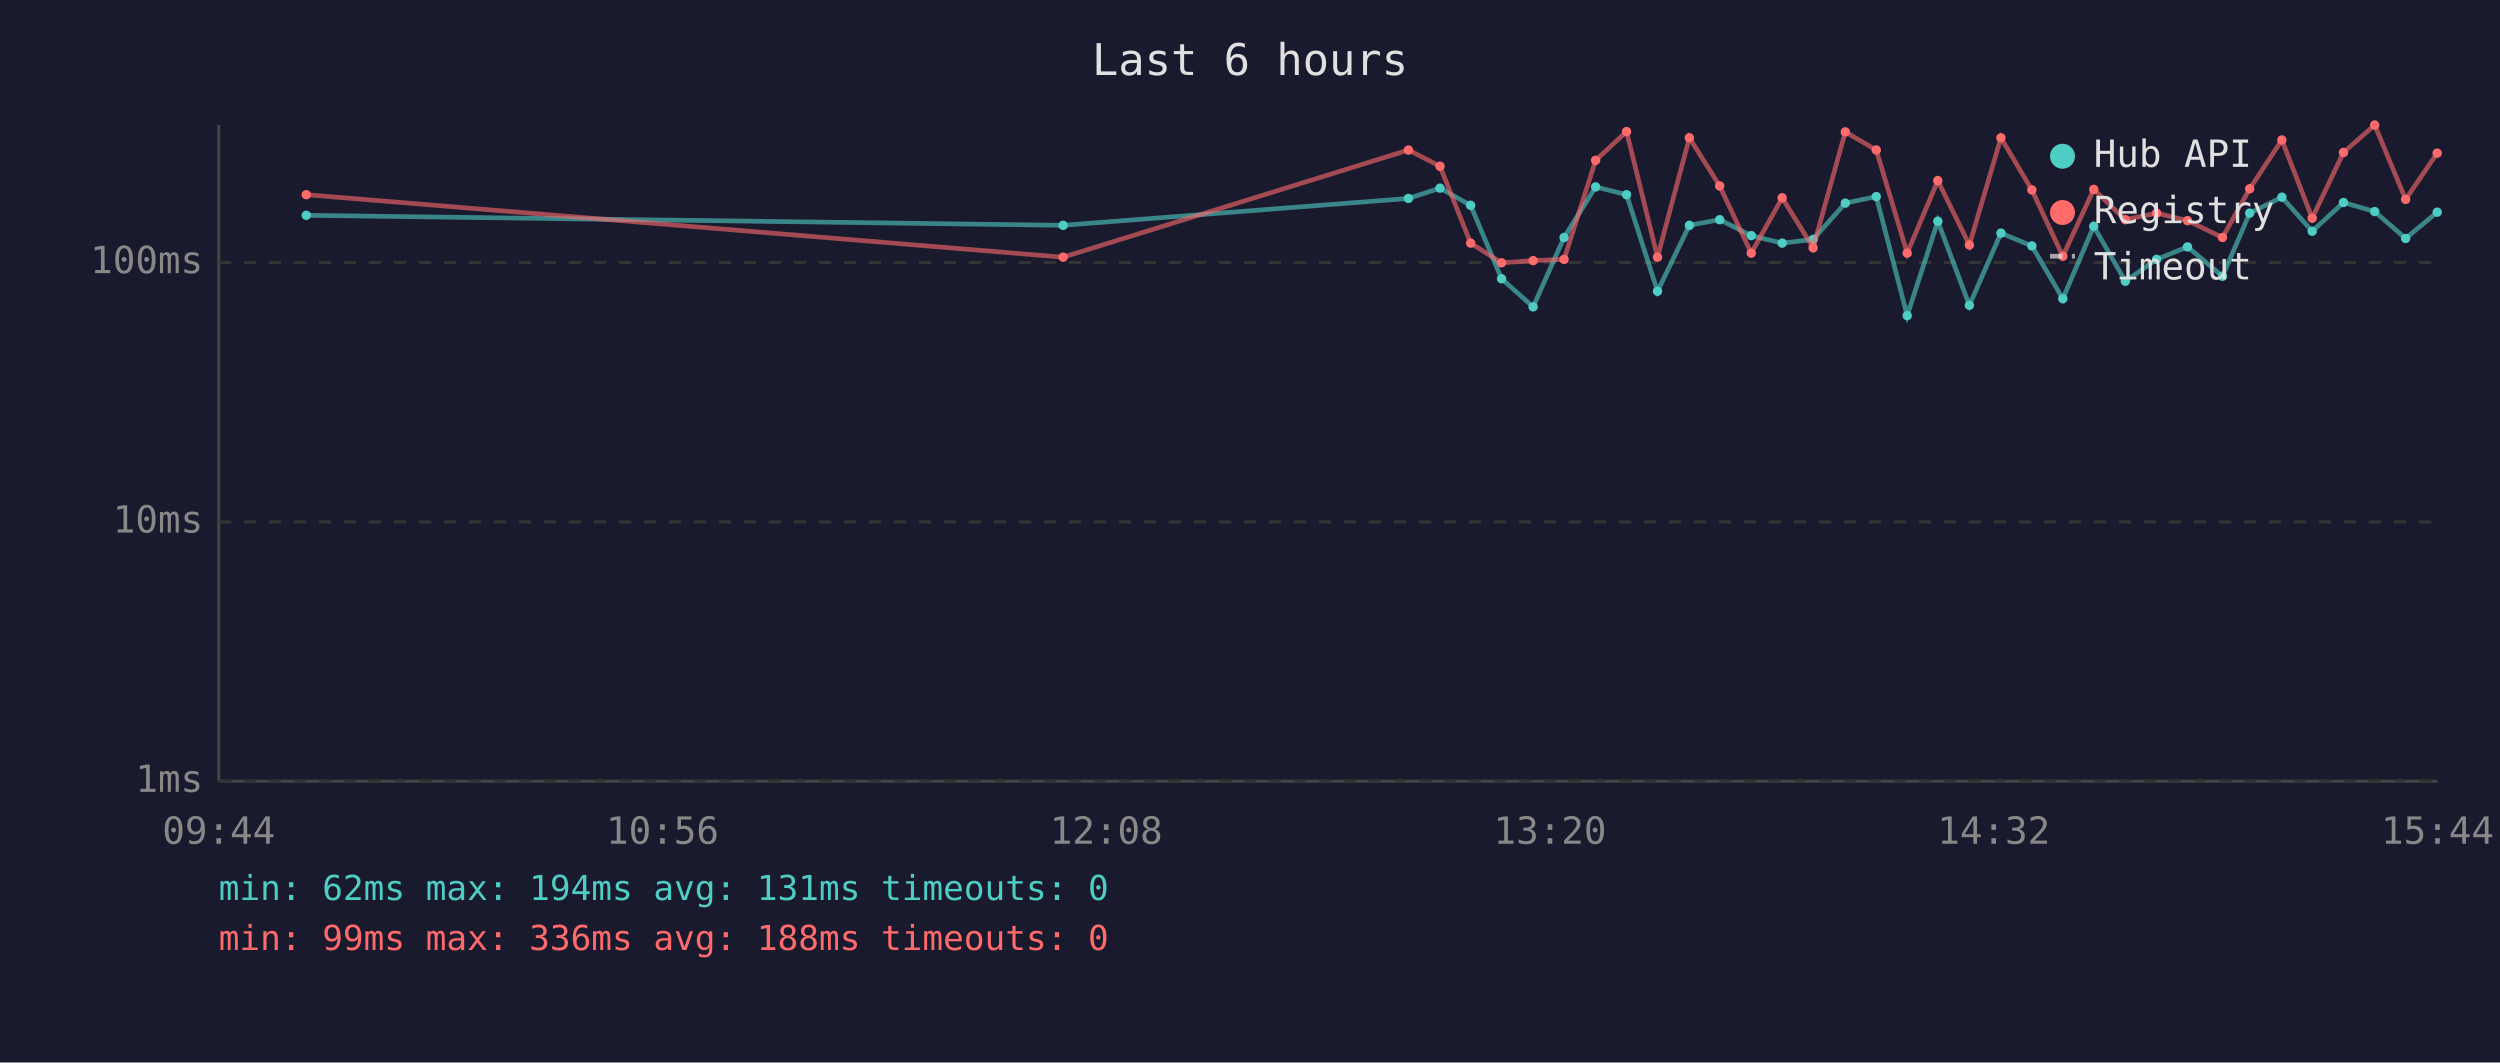
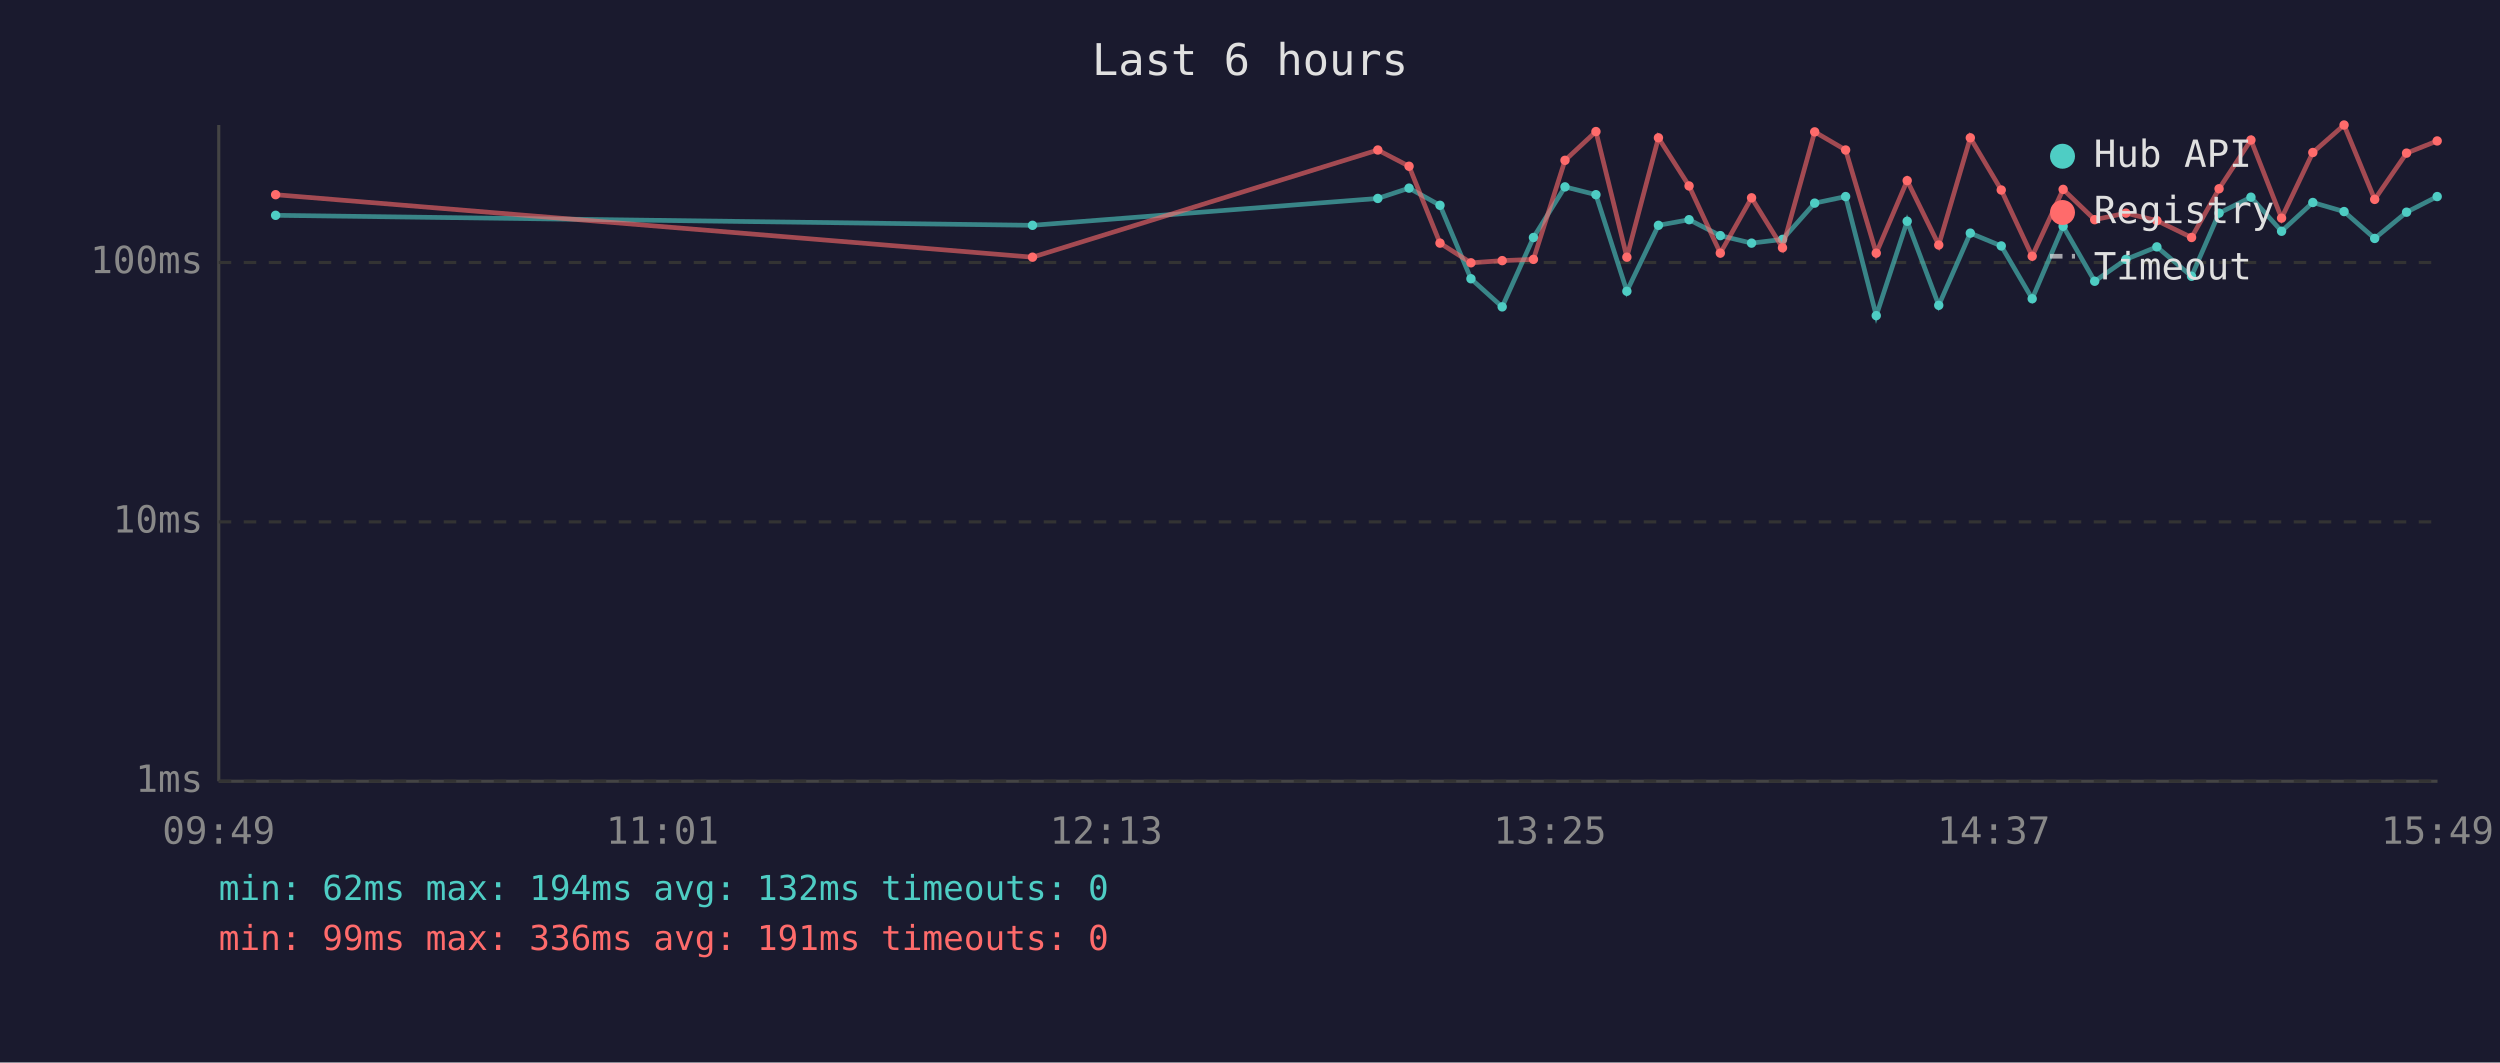
<svg xmlns="http://www.w3.org/2000/svg" viewBox="0 0 800 340" font-family="monospace" font-size="12">
  <rect width="800" height="340" fill="#1a1a2e" />
  <text x="400" y="24" fill="#e0e0e0" font-size="14" text-anchor="middle">Last 6 hours</text>
  <line x1="70" y1="40" x2="70" y2="250" stroke="#444" stroke-width="1" />
  <line x1="70" y1="250" x2="780" y2="250" stroke="#444" stroke-width="1" />
  <line x1="70" y1="250" x2="780" y2="250" stroke="#333" stroke-width="1" stroke-dasharray="4" />
  <text x="65" y="250" fill="#888" text-anchor="end" dominant-baseline="middle">1ms</text>
  <line x1="70" y1="167" x2="780" y2="167" stroke="#333" stroke-width="1" stroke-dasharray="4" />
  <text x="65" y="167" fill="#888" text-anchor="end" dominant-baseline="middle">10ms</text>
  <line x1="70" y1="84" x2="780" y2="84" stroke="#333" stroke-width="1" stroke-dasharray="4" />
  <text x="65" y="84" fill="#888" text-anchor="end" dominant-baseline="middle">100ms</text>
-   <text x="70" y="270" fill="#888" text-anchor="middle">09:44</text>
-   <text x="212" y="270" fill="#888" text-anchor="middle">10:56</text>
-   <text x="354" y="270" fill="#888" text-anchor="middle">12:08</text>
-   <text x="496" y="270" fill="#888" text-anchor="middle">13:20</text>
-   <text x="638" y="270" fill="#888" text-anchor="middle">14:32</text>
-   <text x="780" y="270" fill="#888" text-anchor="middle">15:44</text>
-   <polyline points="98.0,68.9 340.2,72.1 450.7,63.5 460.8,60.2 470.6,65.7 480.5,89.2 490.6,98.2 500.5,76.0 510.6,59.8 520.5,62.3 530.4,93.2 540.6,72.1 550.3,70.3 560.4,75.4 570.3,77.8 580.2,76.6 590.5,65.0 600.4,62.9 610.3,101.0 620.1,70.8 630.2,97.7 640.3,74.6 650.2,78.7 660.1,95.6 670.0,72.4 680.1,90.0 690.1,83.0 700.0,79.0 711.2,88.4 719.9,68.2 730.2,63.1 739.9,74.0 749.9,64.8 759.9,67.7 769.8,76.3 779.9,67.9" fill="none" stroke="#4ecdc4" stroke-width="1.5" opacity="0.6" />
-   <circle cx="98.0" cy="68.9" r="1.5" fill="#4ecdc4" />
-   <circle cx="340.2" cy="72.1" r="1.5" fill="#4ecdc4" />
-   <circle cx="450.7" cy="63.5" r="1.5" fill="#4ecdc4" />
-   <circle cx="460.8" cy="60.2" r="1.5" fill="#4ecdc4" />
-   <circle cx="470.6" cy="65.7" r="1.5" fill="#4ecdc4" />
-   <circle cx="480.5" cy="89.2" r="1.5" fill="#4ecdc4" />
-   <circle cx="490.6" cy="98.2" r="1.5" fill="#4ecdc4" />
-   <circle cx="500.5" cy="76.0" r="1.5" fill="#4ecdc4" />
-   <circle cx="510.6" cy="59.8" r="1.5" fill="#4ecdc4" />
-   <circle cx="520.5" cy="62.3" r="1.5" fill="#4ecdc4" />
-   <circle cx="530.4" cy="93.2" r="1.5" fill="#4ecdc4" />
-   <circle cx="540.6" cy="72.1" r="1.5" fill="#4ecdc4" />
-   <circle cx="550.3" cy="70.3" r="1.5" fill="#4ecdc4" />
-   <circle cx="560.4" cy="75.4" r="1.5" fill="#4ecdc4" />
-   <circle cx="570.3" cy="77.8" r="1.5" fill="#4ecdc4" />
-   <circle cx="580.2" cy="76.6" r="1.5" fill="#4ecdc4" />
-   <circle cx="590.5" cy="65.0" r="1.5" fill="#4ecdc4" />
-   <circle cx="600.4" cy="62.9" r="1.5" fill="#4ecdc4" />
-   <circle cx="610.3" cy="101.0" r="1.5" fill="#4ecdc4" />
-   <circle cx="620.1" cy="70.8" r="1.5" fill="#4ecdc4" />
-   <circle cx="630.2" cy="97.7" r="1.5" fill="#4ecdc4" />
-   <circle cx="640.3" cy="74.6" r="1.5" fill="#4ecdc4" />
-   <circle cx="650.2" cy="78.7" r="1.5" fill="#4ecdc4" />
-   <circle cx="660.1" cy="95.6" r="1.5" fill="#4ecdc4" />
-   <circle cx="670.0" cy="72.4" r="1.5" fill="#4ecdc4" />
-   <circle cx="680.1" cy="90.0" r="1.5" fill="#4ecdc4" />
-   <circle cx="690.1" cy="83.0" r="1.5" fill="#4ecdc4" />
-   <circle cx="700.0" cy="79.0" r="1.5" fill="#4ecdc4" />
-   <circle cx="711.2" cy="88.4" r="1.5" fill="#4ecdc4" />
-   <circle cx="719.9" cy="68.2" r="1.5" fill="#4ecdc4" />
-   <circle cx="730.2" cy="63.1" r="1.5" fill="#4ecdc4" />
-   <circle cx="739.9" cy="74.0" r="1.5" fill="#4ecdc4" />
-   <circle cx="749.9" cy="64.8" r="1.5" fill="#4ecdc4" />
-   <circle cx="759.9" cy="67.7" r="1.5" fill="#4ecdc4" />
-   <circle cx="769.8" cy="76.3" r="1.5" fill="#4ecdc4" />
-   <circle cx="779.9" cy="67.9" r="1.5" fill="#4ecdc4" />
-   <polyline points="98.0,62.3 340.2,82.3 450.7,48.0 460.8,53.2 470.6,77.8 480.5,84.1 490.6,83.4 500.5,83.0 510.6,51.3 520.5,42.1 530.4,82.3 540.6,44.1 550.3,59.5 560.4,81.0 570.3,63.3 580.2,79.3 590.5,42.2 600.4,48.0 610.3,81.0 620.1,57.8 630.2,78.4 640.3,44.1 650.2,60.8 660.1,82.0 670.0,60.6 680.1,70.3 690.1,68.2 700.0,70.6 711.2,76.0 719.9,60.4 730.2,44.8 739.9,69.8 749.9,48.8 759.9,40.0 769.8,63.8 779.9,49.0" fill="none" stroke="#ff6b6b" stroke-width="1.5" opacity="0.6" />
-   <circle cx="98.0" cy="62.3" r="1.5" fill="#ff6b6b" />
-   <circle cx="340.2" cy="82.3" r="1.5" fill="#ff6b6b" />
-   <circle cx="450.7" cy="48.0" r="1.5" fill="#ff6b6b" />
-   <circle cx="460.8" cy="53.2" r="1.5" fill="#ff6b6b" />
-   <circle cx="470.6" cy="77.8" r="1.5" fill="#ff6b6b" />
-   <circle cx="480.5" cy="84.1" r="1.5" fill="#ff6b6b" />
-   <circle cx="490.6" cy="83.4" r="1.5" fill="#ff6b6b" />
-   <circle cx="500.5" cy="83.0" r="1.5" fill="#ff6b6b" />
-   <circle cx="510.6" cy="51.3" r="1.5" fill="#ff6b6b" />
-   <circle cx="520.5" cy="42.1" r="1.5" fill="#ff6b6b" />
-   <circle cx="530.4" cy="82.3" r="1.5" fill="#ff6b6b" />
-   <circle cx="540.6" cy="44.1" r="1.5" fill="#ff6b6b" />
-   <circle cx="550.3" cy="59.5" r="1.5" fill="#ff6b6b" />
-   <circle cx="560.4" cy="81.0" r="1.5" fill="#ff6b6b" />
-   <circle cx="570.3" cy="63.3" r="1.5" fill="#ff6b6b" />
-   <circle cx="580.2" cy="79.3" r="1.5" fill="#ff6b6b" />
-   <circle cx="590.5" cy="42.2" r="1.5" fill="#ff6b6b" />
-   <circle cx="600.4" cy="48.0" r="1.5" fill="#ff6b6b" />
-   <circle cx="610.3" cy="81.0" r="1.5" fill="#ff6b6b" />
-   <circle cx="620.1" cy="57.8" r="1.5" fill="#ff6b6b" />
-   <circle cx="630.2" cy="78.4" r="1.5" fill="#ff6b6b" />
-   <circle cx="640.3" cy="44.1" r="1.5" fill="#ff6b6b" />
-   <circle cx="650.2" cy="60.8" r="1.5" fill="#ff6b6b" />
-   <circle cx="660.1" cy="82.0" r="1.5" fill="#ff6b6b" />
-   <circle cx="670.0" cy="60.6" r="1.5" fill="#ff6b6b" />
-   <circle cx="680.1" cy="70.3" r="1.5" fill="#ff6b6b" />
-   <circle cx="690.1" cy="68.2" r="1.5" fill="#ff6b6b" />
-   <circle cx="700.0" cy="70.6" r="1.5" fill="#ff6b6b" />
-   <circle cx="711.2" cy="76.0" r="1.5" fill="#ff6b6b" />
-   <circle cx="719.9" cy="60.4" r="1.5" fill="#ff6b6b" />
-   <circle cx="730.2" cy="44.8" r="1.5" fill="#ff6b6b" />
-   <circle cx="739.9" cy="69.8" r="1.5" fill="#ff6b6b" />
-   <circle cx="749.9" cy="48.8" r="1.5" fill="#ff6b6b" />
-   <circle cx="759.9" cy="40.0" r="1.5" fill="#ff6b6b" />
-   <circle cx="769.8" cy="63.8" r="1.5" fill="#ff6b6b" />
-   <circle cx="779.9" cy="49.0" r="1.5" fill="#ff6b6b" />
+   <text x="70" y="270" fill="#888" text-anchor="middle">09:49</text>
+   <text x="212" y="270" fill="#888" text-anchor="middle">11:01</text>
+   <text x="354" y="270" fill="#888" text-anchor="middle">12:13</text>
+   <text x="496" y="270" fill="#888" text-anchor="middle">13:25</text>
+   <text x="638" y="270" fill="#888" text-anchor="middle">14:37</text>
+   <text x="780" y="270" fill="#888" text-anchor="middle">15:49</text>
+   <polyline points="88.2,68.9 330.4,72.1 440.9,63.5 450.9,60.2 460.8,65.7 470.7,89.2 480.7,98.2 490.7,76.0 500.8,59.8 510.7,62.3 520.6,93.2 530.7,72.1 540.5,70.3 550.5,75.4 560.5,77.8 570.4,76.6 580.7,65.0 590.6,62.9 600.4,101.0 610.3,70.8 620.4,97.7 630.5,74.6 640.4,78.7 650.3,95.6 660.2,72.4 670.3,90.0 680.3,83.0 690.2,79.0 701.3,88.4 710.1,68.2 720.3,63.1 730.1,74.0 740.1,64.8 750.1,67.7 759.9,76.3 770.1,67.9 779.9,62.9" fill="none" stroke="#4ecdc4" stroke-width="1.5" opacity="0.6" />
+   <circle cx="88.2" cy="68.9" r="1.5" fill="#4ecdc4" />
+   <circle cx="330.4" cy="72.1" r="1.5" fill="#4ecdc4" />
+   <circle cx="440.9" cy="63.5" r="1.5" fill="#4ecdc4" />
+   <circle cx="450.9" cy="60.2" r="1.5" fill="#4ecdc4" />
+   <circle cx="460.8" cy="65.7" r="1.5" fill="#4ecdc4" />
+   <circle cx="470.7" cy="89.2" r="1.5" fill="#4ecdc4" />
+   <circle cx="480.7" cy="98.2" r="1.5" fill="#4ecdc4" />
+   <circle cx="490.7" cy="76.0" r="1.5" fill="#4ecdc4" />
+   <circle cx="500.8" cy="59.8" r="1.5" fill="#4ecdc4" />
+   <circle cx="510.7" cy="62.3" r="1.5" fill="#4ecdc4" />
+   <circle cx="520.6" cy="93.2" r="1.5" fill="#4ecdc4" />
+   <circle cx="530.7" cy="72.1" r="1.5" fill="#4ecdc4" />
+   <circle cx="540.5" cy="70.3" r="1.5" fill="#4ecdc4" />
+   <circle cx="550.5" cy="75.4" r="1.5" fill="#4ecdc4" />
+   <circle cx="560.5" cy="77.8" r="1.5" fill="#4ecdc4" />
+   <circle cx="570.4" cy="76.6" r="1.5" fill="#4ecdc4" />
+   <circle cx="580.7" cy="65.0" r="1.5" fill="#4ecdc4" />
+   <circle cx="590.6" cy="62.9" r="1.5" fill="#4ecdc4" />
+   <circle cx="600.4" cy="101.0" r="1.5" fill="#4ecdc4" />
+   <circle cx="610.3" cy="70.8" r="1.5" fill="#4ecdc4" />
+   <circle cx="620.4" cy="97.7" r="1.5" fill="#4ecdc4" />
+   <circle cx="630.5" cy="74.6" r="1.5" fill="#4ecdc4" />
+   <circle cx="640.4" cy="78.7" r="1.5" fill="#4ecdc4" />
+   <circle cx="650.3" cy="95.6" r="1.5" fill="#4ecdc4" />
+   <circle cx="660.2" cy="72.4" r="1.5" fill="#4ecdc4" />
+   <circle cx="670.3" cy="90.0" r="1.5" fill="#4ecdc4" />
+   <circle cx="680.3" cy="83.0" r="1.5" fill="#4ecdc4" />
+   <circle cx="690.2" cy="79.0" r="1.5" fill="#4ecdc4" />
+   <circle cx="701.3" cy="88.4" r="1.5" fill="#4ecdc4" />
+   <circle cx="710.1" cy="68.2" r="1.5" fill="#4ecdc4" />
+   <circle cx="720.3" cy="63.1" r="1.5" fill="#4ecdc4" />
+   <circle cx="730.1" cy="74.0" r="1.5" fill="#4ecdc4" />
+   <circle cx="740.1" cy="64.8" r="1.5" fill="#4ecdc4" />
+   <circle cx="750.1" cy="67.7" r="1.5" fill="#4ecdc4" />
+   <circle cx="759.9" cy="76.3" r="1.5" fill="#4ecdc4" />
+   <circle cx="770.1" cy="67.9" r="1.5" fill="#4ecdc4" />
+   <circle cx="779.9" cy="62.9" r="1.5" fill="#4ecdc4" />
+   <polyline points="88.2,62.3 330.4,82.3 440.9,48.0 450.9,53.2 460.8,77.8 470.7,84.1 480.7,83.4 490.7,83.0 500.8,51.3 510.7,42.1 520.6,82.3 530.7,44.1 540.5,59.5 550.5,81.0 560.5,63.3 570.4,79.3 580.7,42.2 590.6,48.0 600.4,81.0 610.3,57.8 620.4,78.4 630.5,44.1 640.4,60.8 650.3,82.0 660.2,60.6 670.3,70.3 680.3,68.2 690.2,70.6 701.3,76.0 710.1,60.4 720.3,44.8 730.1,69.8 740.1,48.8 750.1,40.0 759.9,63.8 770.1,49.0 779.9,45.1" fill="none" stroke="#ff6b6b" stroke-width="1.5" opacity="0.6" />
+   <circle cx="88.2" cy="62.3" r="1.5" fill="#ff6b6b" />
+   <circle cx="330.4" cy="82.3" r="1.5" fill="#ff6b6b" />
+   <circle cx="440.9" cy="48.0" r="1.5" fill="#ff6b6b" />
+   <circle cx="450.9" cy="53.2" r="1.5" fill="#ff6b6b" />
+   <circle cx="460.8" cy="77.8" r="1.5" fill="#ff6b6b" />
+   <circle cx="470.7" cy="84.1" r="1.5" fill="#ff6b6b" />
+   <circle cx="480.7" cy="83.4" r="1.5" fill="#ff6b6b" />
+   <circle cx="490.7" cy="83.0" r="1.5" fill="#ff6b6b" />
+   <circle cx="500.8" cy="51.3" r="1.5" fill="#ff6b6b" />
+   <circle cx="510.7" cy="42.1" r="1.5" fill="#ff6b6b" />
+   <circle cx="520.6" cy="82.3" r="1.5" fill="#ff6b6b" />
+   <circle cx="530.7" cy="44.1" r="1.5" fill="#ff6b6b" />
+   <circle cx="540.5" cy="59.5" r="1.5" fill="#ff6b6b" />
+   <circle cx="550.5" cy="81.0" r="1.5" fill="#ff6b6b" />
+   <circle cx="560.5" cy="63.3" r="1.5" fill="#ff6b6b" />
+   <circle cx="570.4" cy="79.3" r="1.5" fill="#ff6b6b" />
+   <circle cx="580.7" cy="42.2" r="1.5" fill="#ff6b6b" />
+   <circle cx="590.6" cy="48.0" r="1.5" fill="#ff6b6b" />
+   <circle cx="600.4" cy="81.0" r="1.5" fill="#ff6b6b" />
+   <circle cx="610.3" cy="57.8" r="1.5" fill="#ff6b6b" />
+   <circle cx="620.4" cy="78.4" r="1.5" fill="#ff6b6b" />
+   <circle cx="630.5" cy="44.1" r="1.5" fill="#ff6b6b" />
+   <circle cx="640.4" cy="60.8" r="1.5" fill="#ff6b6b" />
+   <circle cx="650.3" cy="82.0" r="1.5" fill="#ff6b6b" />
+   <circle cx="660.2" cy="60.6" r="1.5" fill="#ff6b6b" />
+   <circle cx="670.3" cy="70.3" r="1.5" fill="#ff6b6b" />
+   <circle cx="680.3" cy="68.2" r="1.5" fill="#ff6b6b" />
+   <circle cx="690.2" cy="70.6" r="1.5" fill="#ff6b6b" />
+   <circle cx="701.3" cy="76.0" r="1.5" fill="#ff6b6b" />
+   <circle cx="710.1" cy="60.4" r="1.5" fill="#ff6b6b" />
+   <circle cx="720.3" cy="44.8" r="1.5" fill="#ff6b6b" />
+   <circle cx="730.1" cy="69.8" r="1.5" fill="#ff6b6b" />
+   <circle cx="740.1" cy="48.8" r="1.5" fill="#ff6b6b" />
+   <circle cx="750.1" cy="40.0" r="1.5" fill="#ff6b6b" />
+   <circle cx="759.9" cy="63.8" r="1.5" fill="#ff6b6b" />
+   <circle cx="770.1" cy="49.0" r="1.5" fill="#ff6b6b" />
+   <circle cx="779.9" cy="45.1" r="1.5" fill="#ff6b6b" />
  <circle cx="660" cy="50" r="4" fill="#4ecdc4" />
  <text x="670" y="50" fill="#e0e0e0" dominant-baseline="middle">Hub API</text>
  <circle cx="660" cy="68" r="4" fill="#ff6b6b" />
  <text x="670" y="68" fill="#e0e0e0" dominant-baseline="middle">Registry</text>
  <line x1="656" y1="82" x2="664" y2="82" stroke="#e0e0e0" stroke-width="1.5" stroke-dasharray="4,3" opacity="0.7" />
  <text x="670" y="86" fill="#e0e0e0" dominant-baseline="middle">Timeout</text>
-   <text x="70" y="288" fill="#4ecdc4" font-size="11">min: 62ms  max: 194ms  avg: 131ms  timeouts: 0</text>
-   <text x="70" y="304" fill="#ff6b6b" font-size="11">min: 99ms  max: 336ms  avg: 188ms  timeouts: 0</text>
+   <text x="70" y="288" fill="#4ecdc4" font-size="11">min: 62ms  max: 194ms  avg: 132ms  timeouts: 0</text>
+   <text x="70" y="304" fill="#ff6b6b" font-size="11">min: 99ms  max: 336ms  avg: 191ms  timeouts: 0</text>
</svg>
